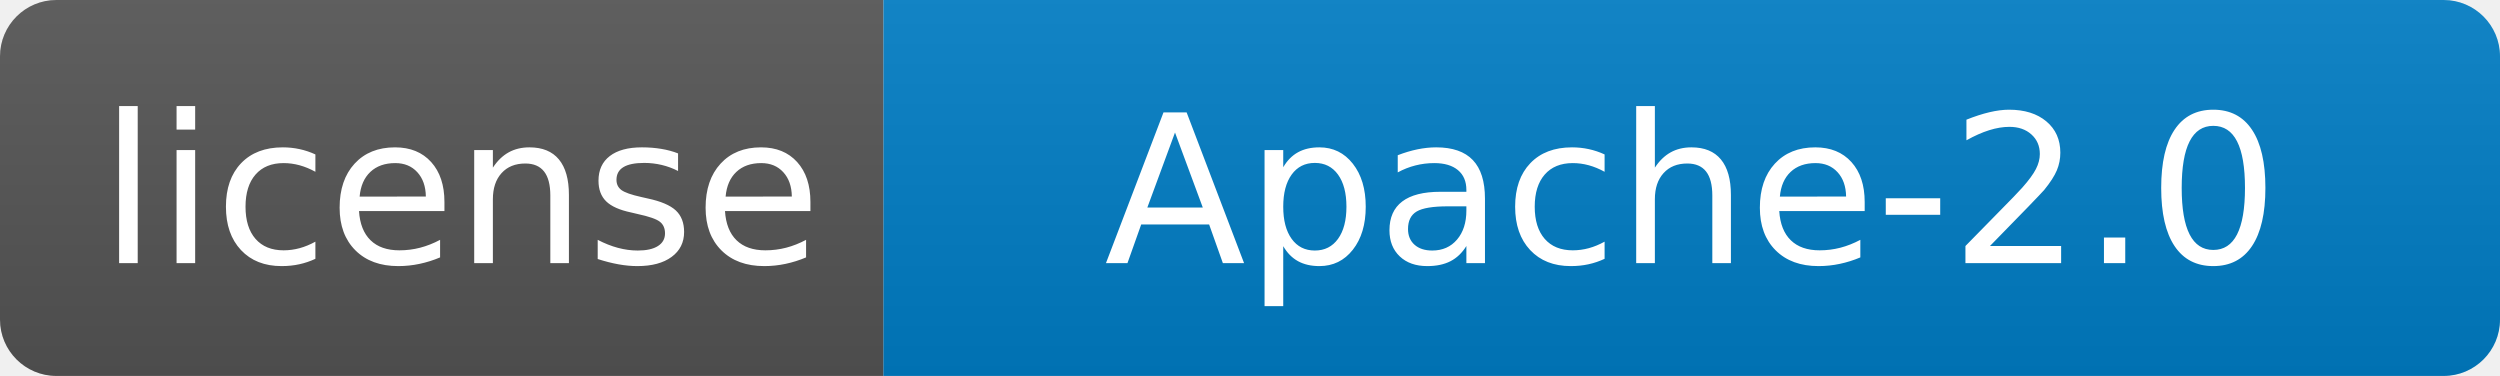
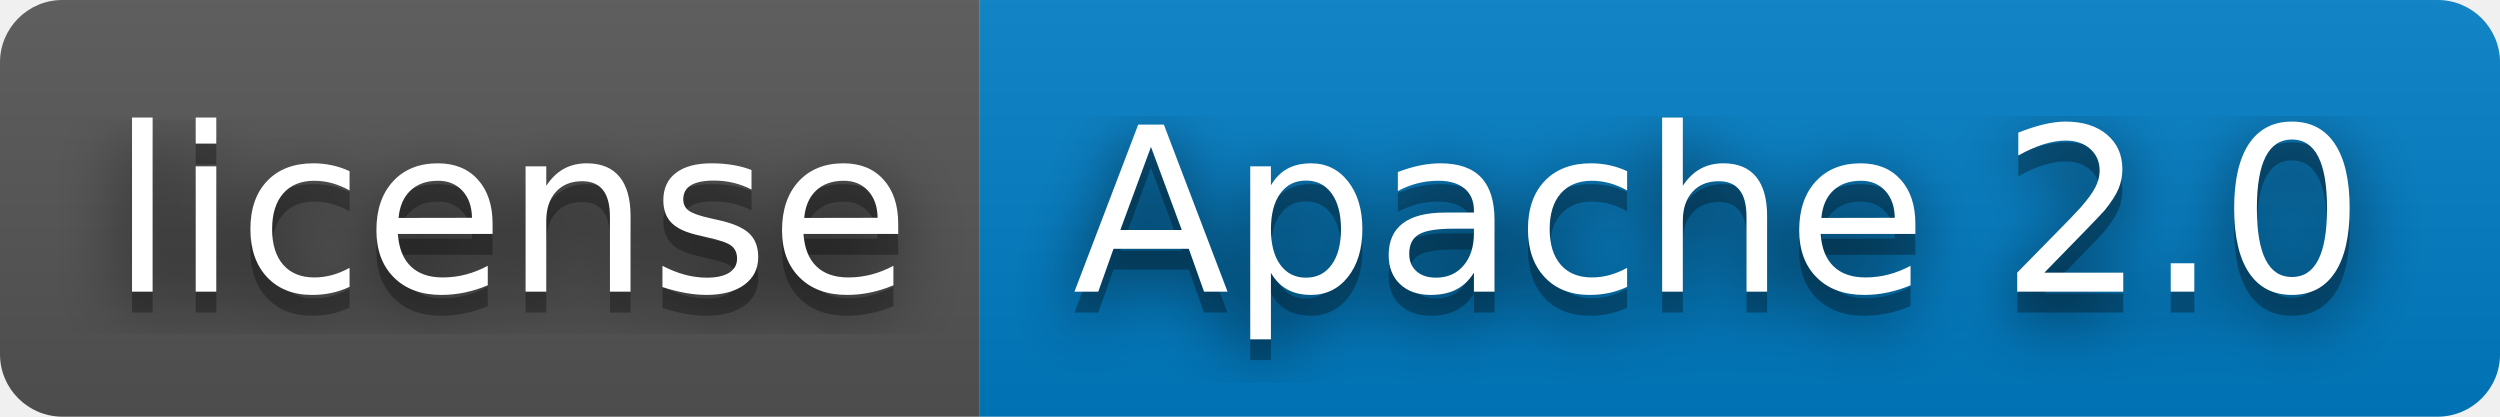
- <svg xmlns="http://www.w3.org/2000/svg" width="133" height="20" role="img" aria-label="license: Apache-2.0">
+ <svg xmlns="http://www.w3.org/2000/svg" width="120" height="20" role="img" aria-label="license: Apache 2.0">
+   <filter id="blur">
+     <feGaussianBlur stdDeviation="16" />
+   </filter>
  <linearGradient id="s" x2="0" y2="100%">
    <stop offset="0" stop-color="#bbb" stop-opacity=".1" />
    <stop offset="1" stop-opacity=".1" />
  </linearGradient>
  <clipPath id="r">
-     <rect width="133" height="20" rx="3" />
+     <rect width="120" height="20" rx="3" />
  </clipPath>
  <g clip-path="url(#r)">
    <rect width="47" height="20" fill="#555" />
-     <rect x="47" width="86" height="20" fill="#007ec6" />
-     <rect width="133" height="20" fill="url(#s)" />
+     <rect x="47" width="73" height="20" fill="#007ec6" />
+     <rect width="120" height="20" fill="url(#s)" />
  </g>
  <g fill="#fff" text-anchor="middle" font-family="Verdana,Geneva,DejaVu Sans,sans-serif" text-rendering="geometricPrecision" font-size="110">
    <g transform="scale(.1)">
+       <g aria-hidden="true" fill="#010101">
+         <text x="245" y="150" fill-opacity=".8" filter="url(#blur)" textLength="370">license</text>
+         <text x="245" y="150" fill-opacity=".3" textLength="370">license</text>
+       </g>
      <text x="245" y="140" textLength="370">license</text>
    </g>
    <g transform="scale(.1)">
-       <text x="900" y="140" textLength="600">Apache-2.0</text>
+       <g aria-hidden="true" fill="#010101">
+         <text x="825" y="150" fill-opacity=".8" filter="url(#blur)" textLength="630">Apache 2.0</text>
+         <text x="825" y="150" fill-opacity=".3" textLength="630">Apache 2.0</text>
+       </g>
+       <text x="825" y="140" textLength="630">Apache 2.0</text>
    </g>
  </g>
</svg>
